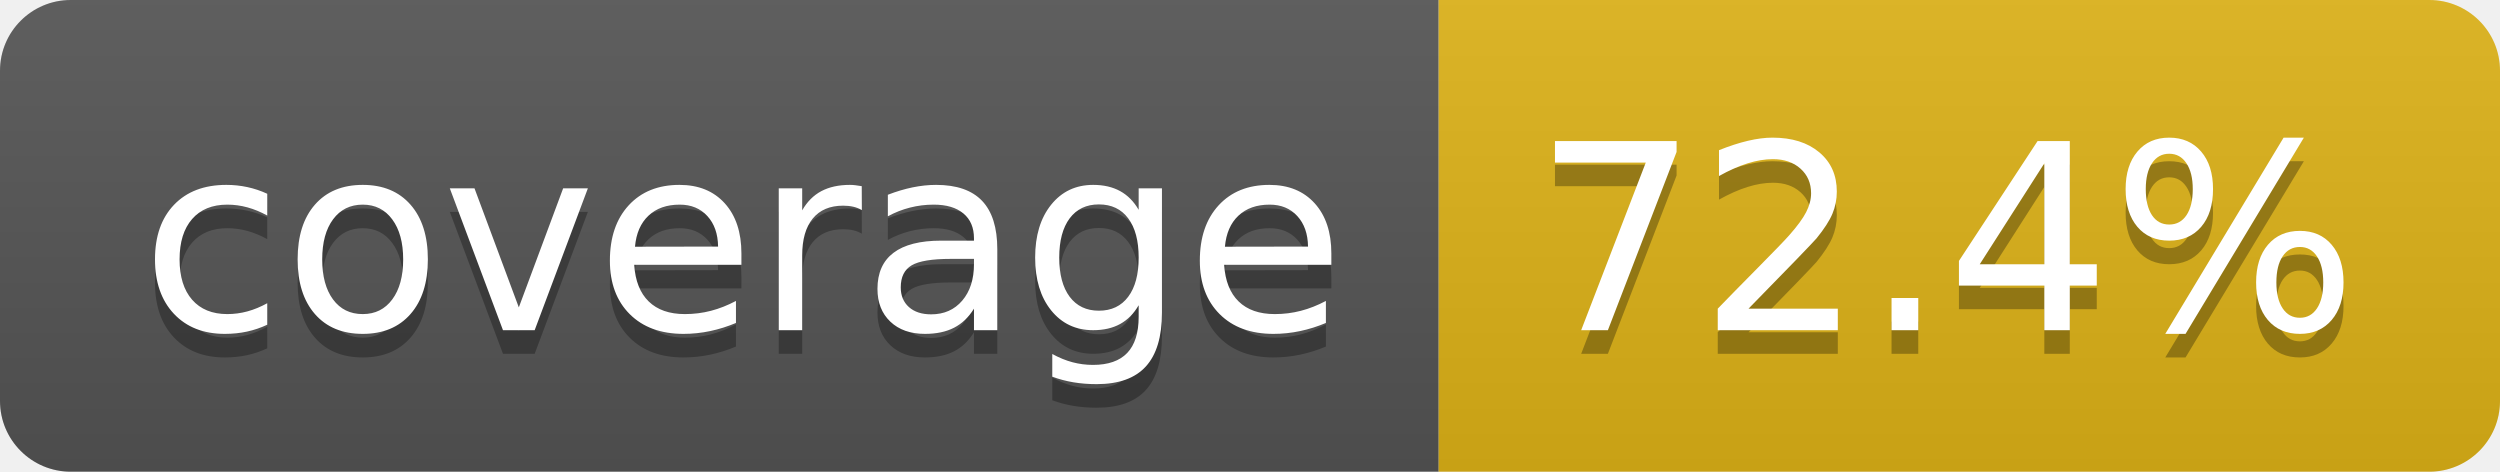
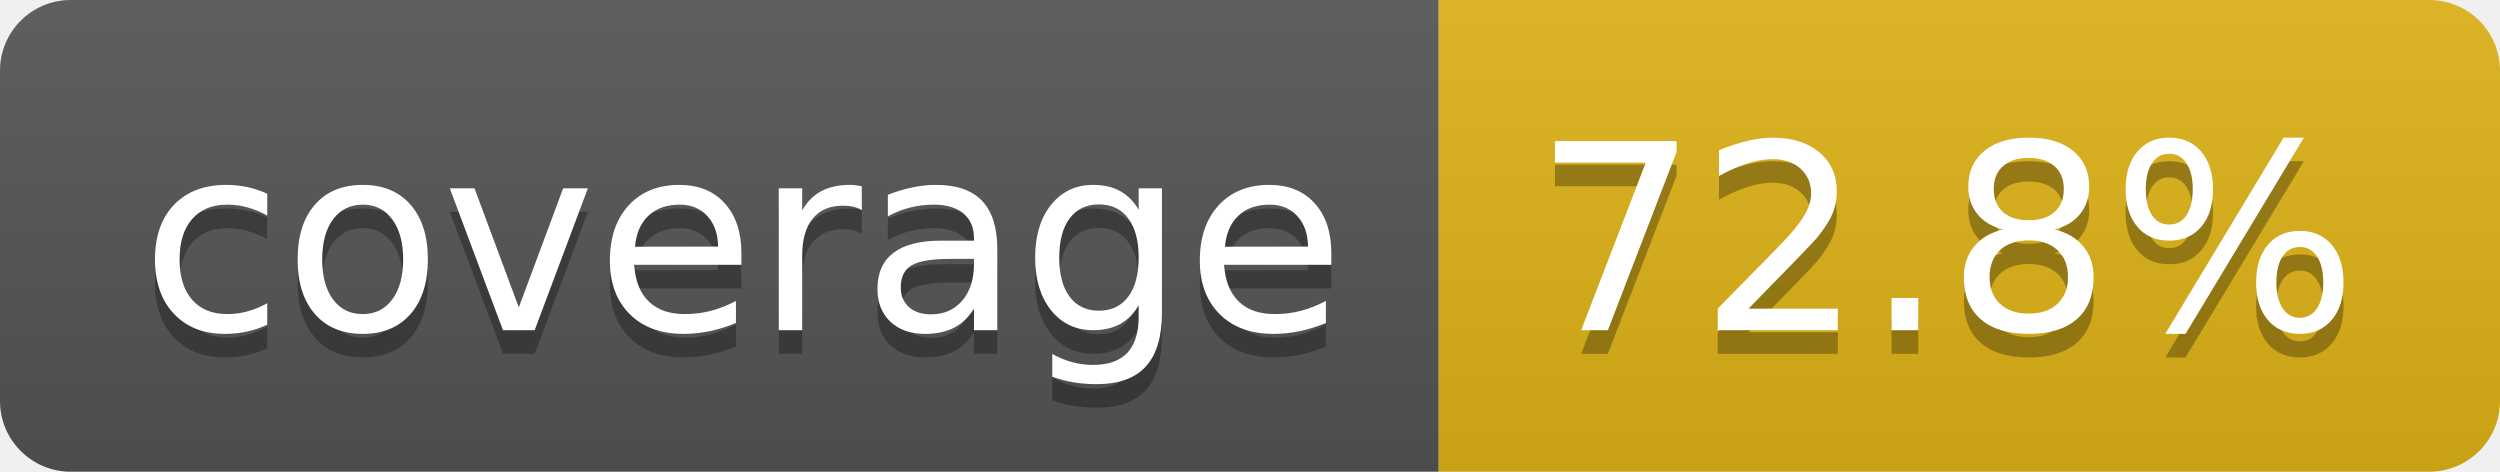
- <svg xmlns="http://www.w3.org/2000/svg" width="106" height="20" role="img" aria-label="coverage: 72.4%">
+ <svg xmlns="http://www.w3.org/2000/svg" width="106" height="20" role="img" aria-label="coverage: 72.8%">
  <linearGradient id="s" x2="0" y2="100%">
    <stop offset="0" stop-color="#bbb" stop-opacity=".1" />
    <stop offset="1" stop-opacity=".1" />
  </linearGradient>
  <clipPath id="r">
    <rect width="106" height="20" rx="3" fill="#fff" />
  </clipPath>
  <g clip-path="url(#r)">
    <rect width="61" height="20" fill="#555" />
    <rect x="61" width="45" height="20" fill="#dfb317" />
    <rect width="106" height="20" fill="url(#s)" />
  </g>
  <g fill="#fff" text-anchor="middle" font-family="Verdana,Geneva,DejaVu Sans,sans-serif" text-rendering="geometricPrecision" font-size="110">
    <text aria-hidden="true" x="315" y="150" fill="#010101" fill-opacity=".3" transform="scale(.1)" textLength="510">coverage</text>
    <text x="315" y="140" transform="scale(.1)" fill="#fff" textLength="510">coverage</text>
-     <text aria-hidden="true" x="825" y="150" fill="#010101" fill-opacity=".3" transform="scale(.1)" textLength="350">72.4%</text>
-     <text x="825" y="140" transform="scale(.1)" fill="#fff" textLength="350">72.4%</text>
+     <text aria-hidden="true" x="825" y="150" fill="#010101" fill-opacity=".3" transform="scale(.1)" textLength="350">72.8%</text>
+     <text x="825" y="140" transform="scale(.1)" fill="#fff" textLength="350">72.8%</text>
  </g>
</svg>
